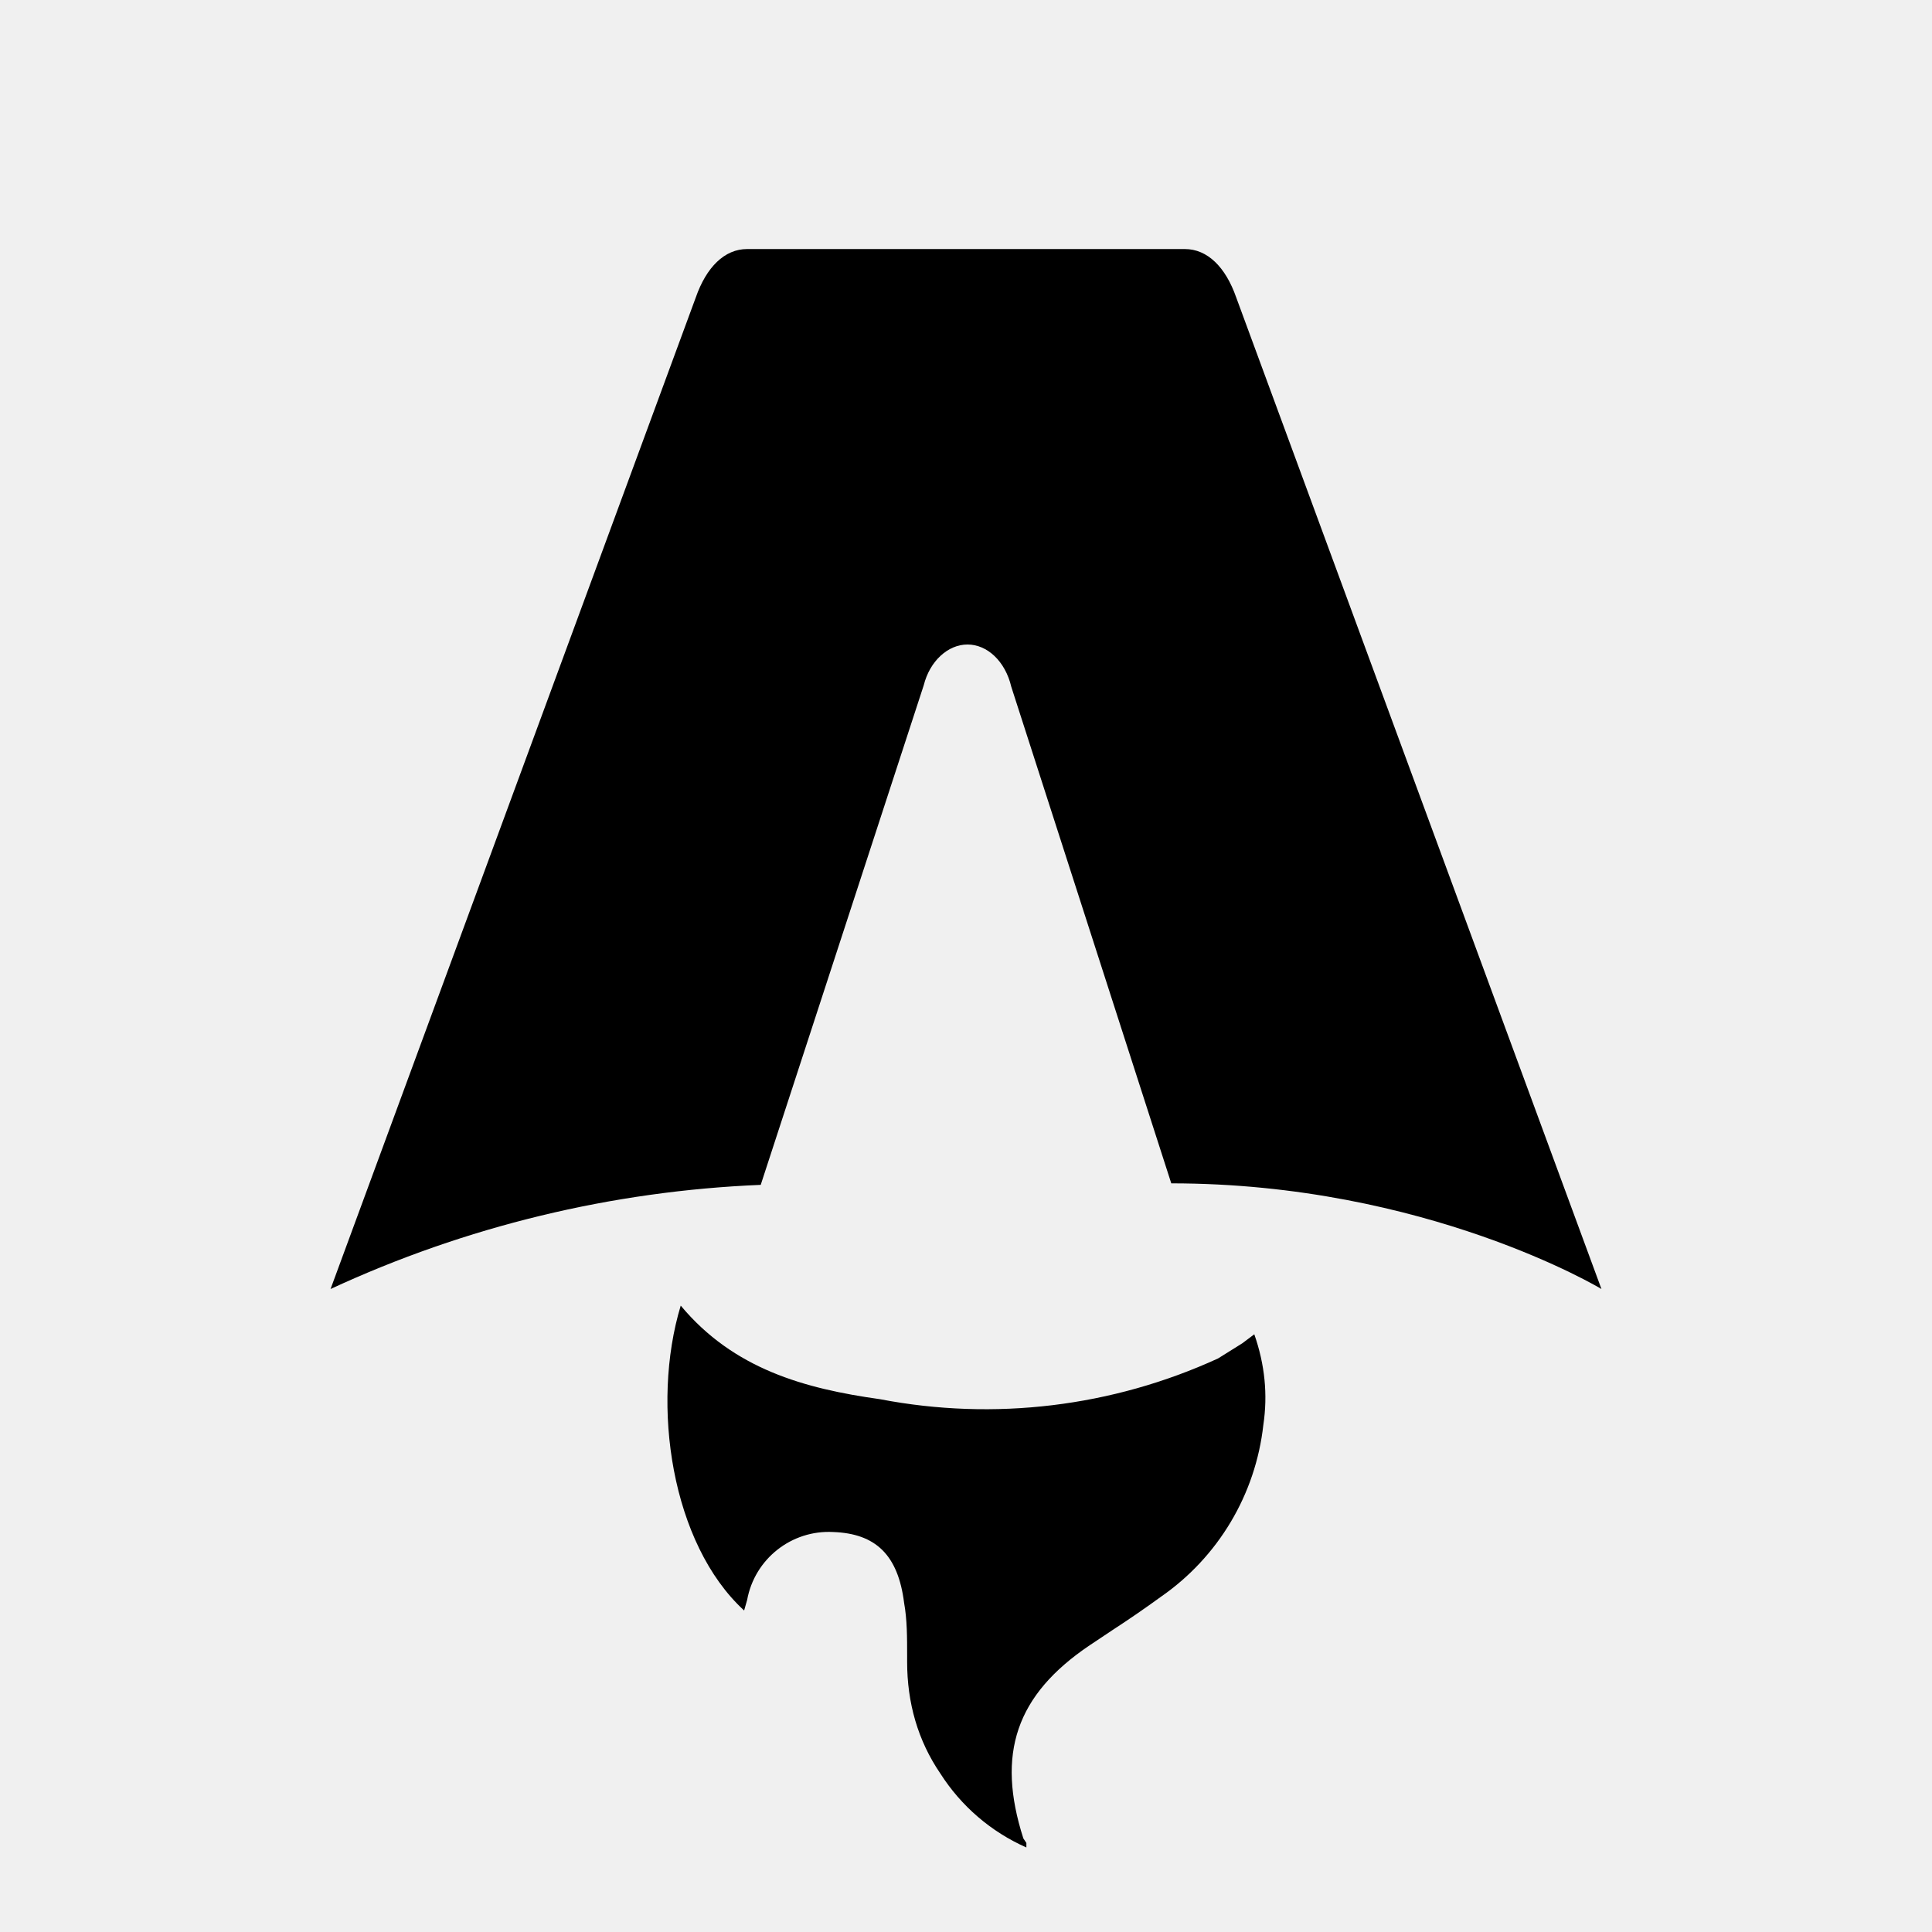
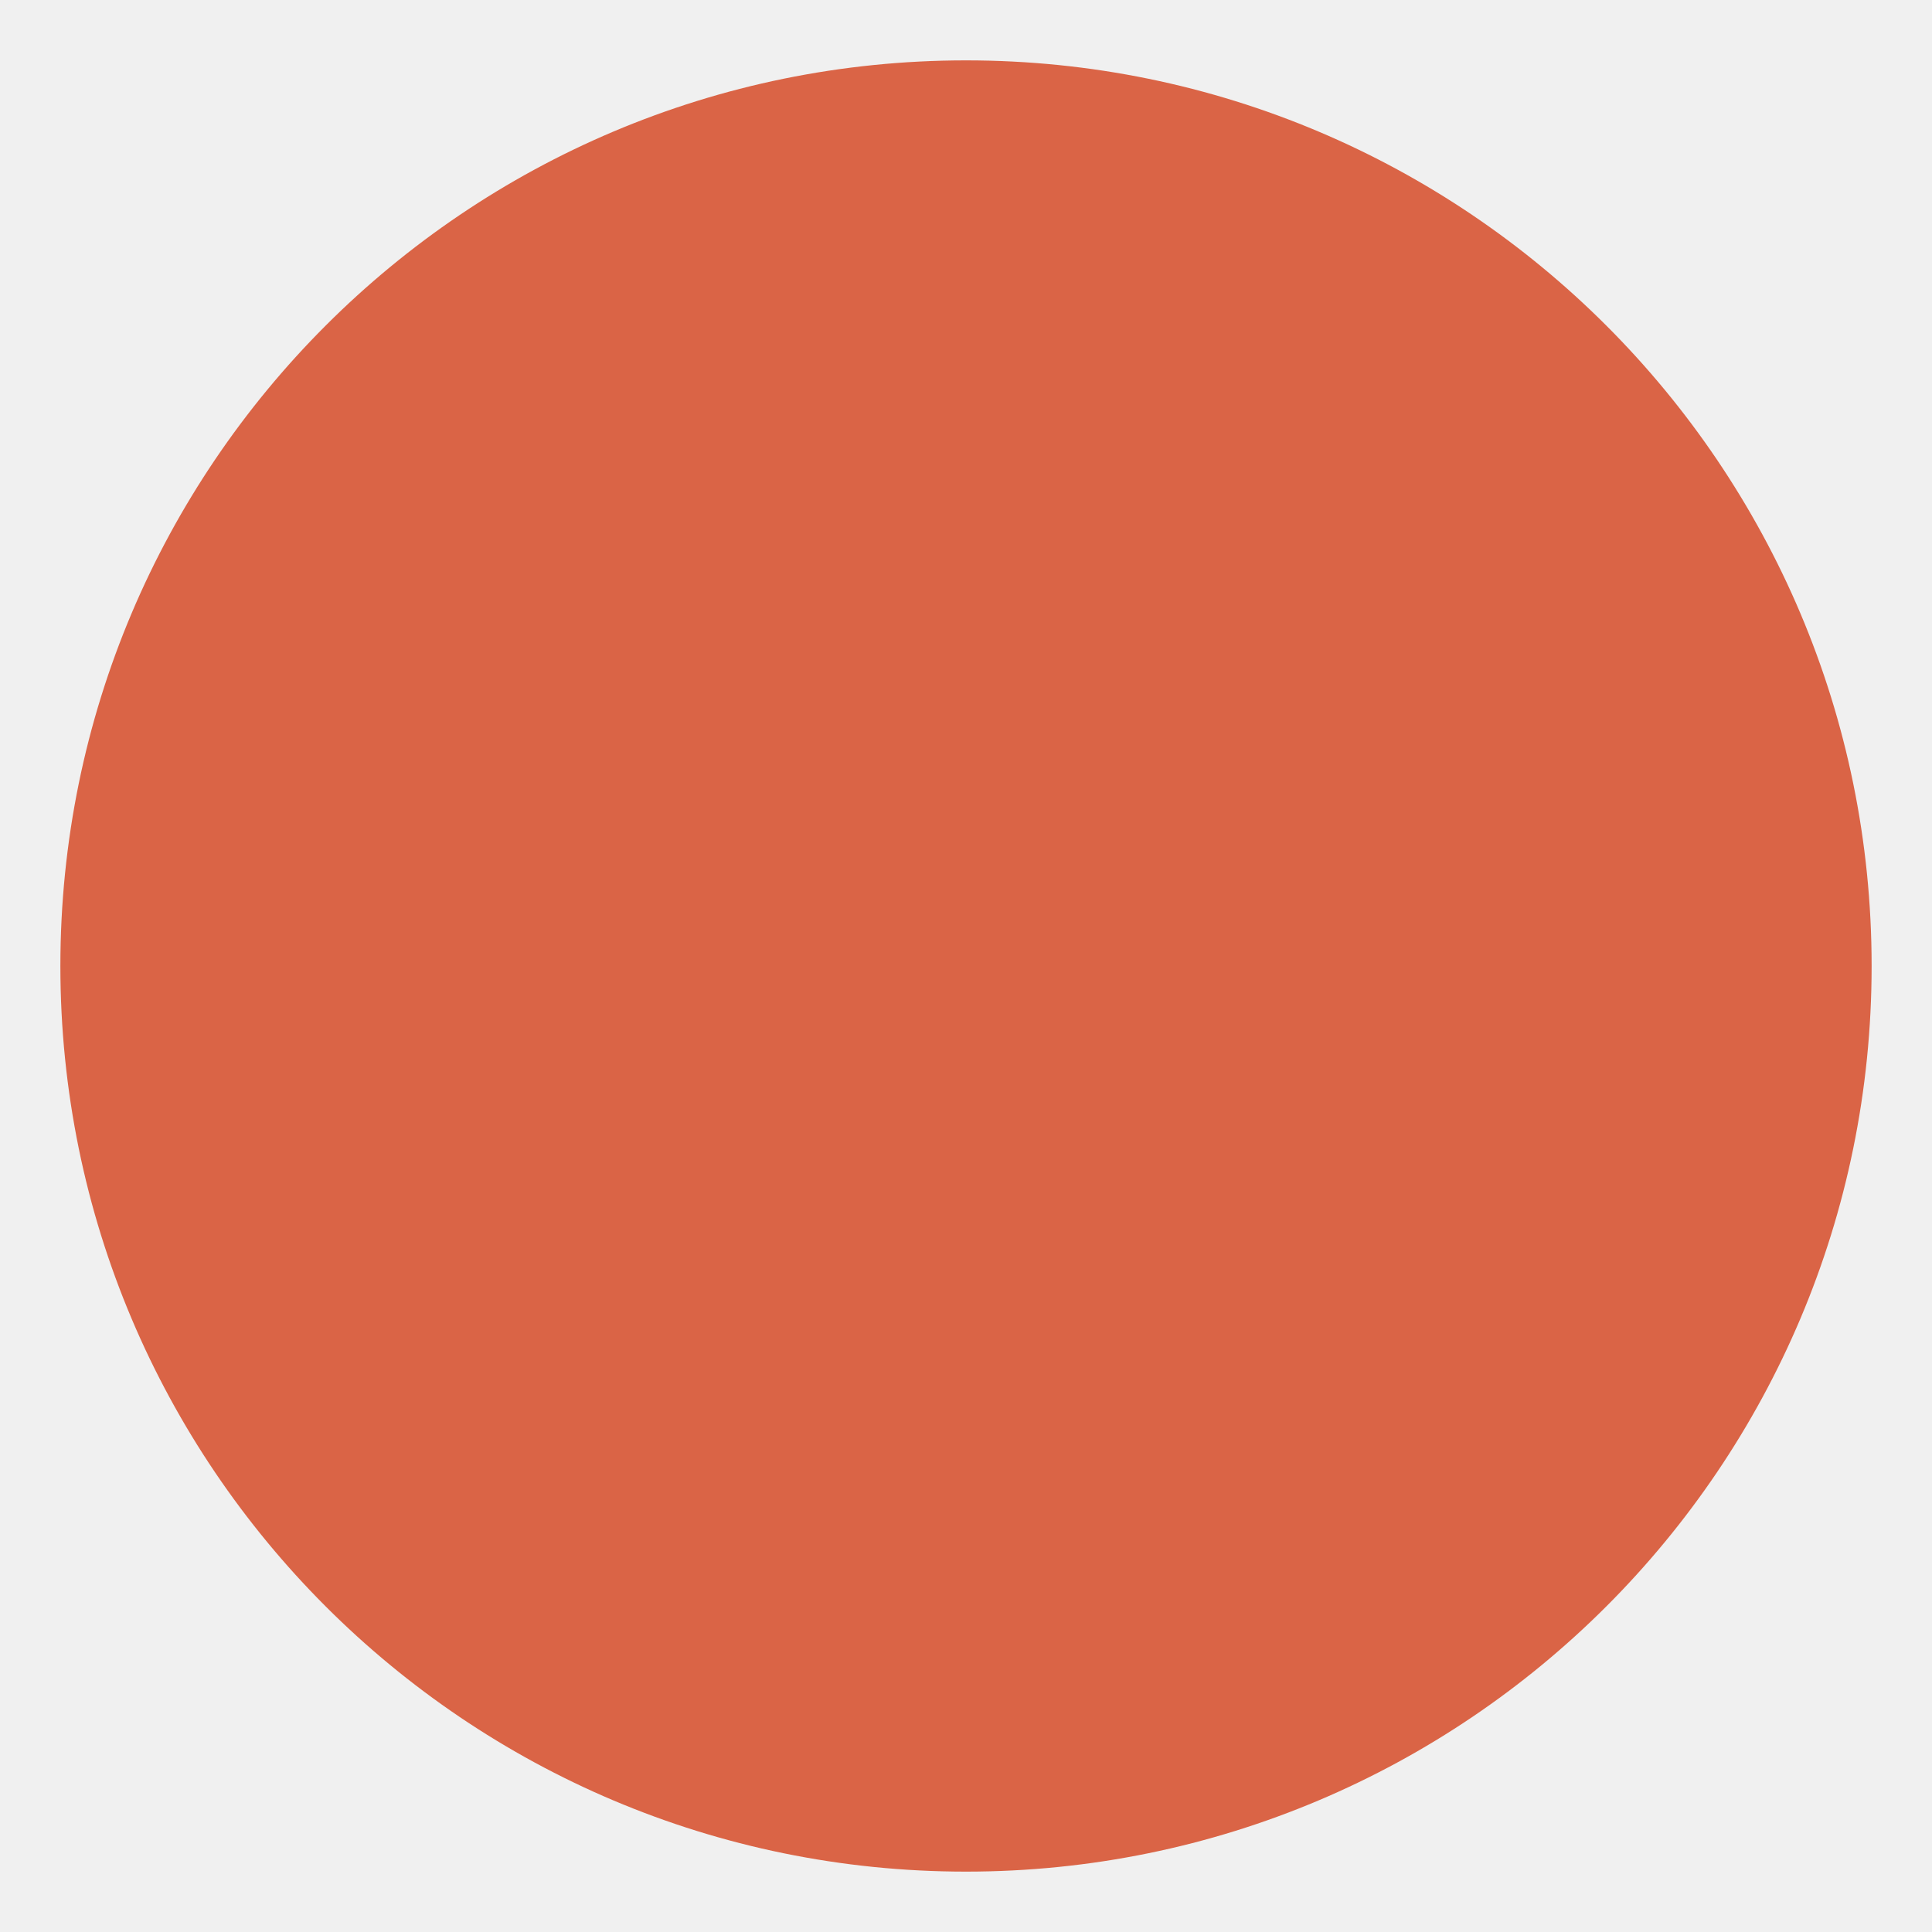
- <svg xmlns="http://www.w3.org/2000/svg" fill="none" viewBox="0 0 128 128">
-   <path d="M50.4 78.5a75.1 75.1 0 0 0-28.5 6.9l24.2-65.7c.7-2 1.9-3.2 3.4-3.2h29c1.5 0 2.7 1.2 3.4 3.2l24.2 65.7s-11.6-7-28.5-7L67 45.5c-.4-1.7-1.6-2.8-2.9-2.8-1.3 0-2.5 1.1-2.9 2.7L50.4 78.5Zm-1.1 28.2Zm-4.2-20.2c-2 6.6-.6 15.8 4.2 20.2a17.5 17.5 0 0 1 .2-.7 5.5 5.5 0 0 1 5.7-4.5c2.8.1 4.3 1.5 4.7 4.7.2 1.1.2 2.3.2 3.5v.4c0 2.7.7 5.2 2.2 7.4a13 13 0 0 0 5.7 4.9v-.3l-.2-.3c-1.8-5.6-.5-9.5 4.4-12.8l1.5-1a73 73 0 0 0 3.2-2.2 16 16 0 0 0 6.8-11.4c.3-2 .1-4-.6-6l-.8.6-1.6 1a37 37 0 0 1-22.4 2.7c-5-.7-9.7-2-13.2-6.2Z" />
-   <style>
-         path { fill: #000; }
-         @media (prefers-color-scheme: dark) {
-             path { fill: #FFF; }
-         }
-     </style>
+ <svg xmlns="http://www.w3.org/2000/svg" viewBox="0 0 32 32">
+   <circle cx="16" cy="16" r="15" fill="#da6446" />
</svg>
